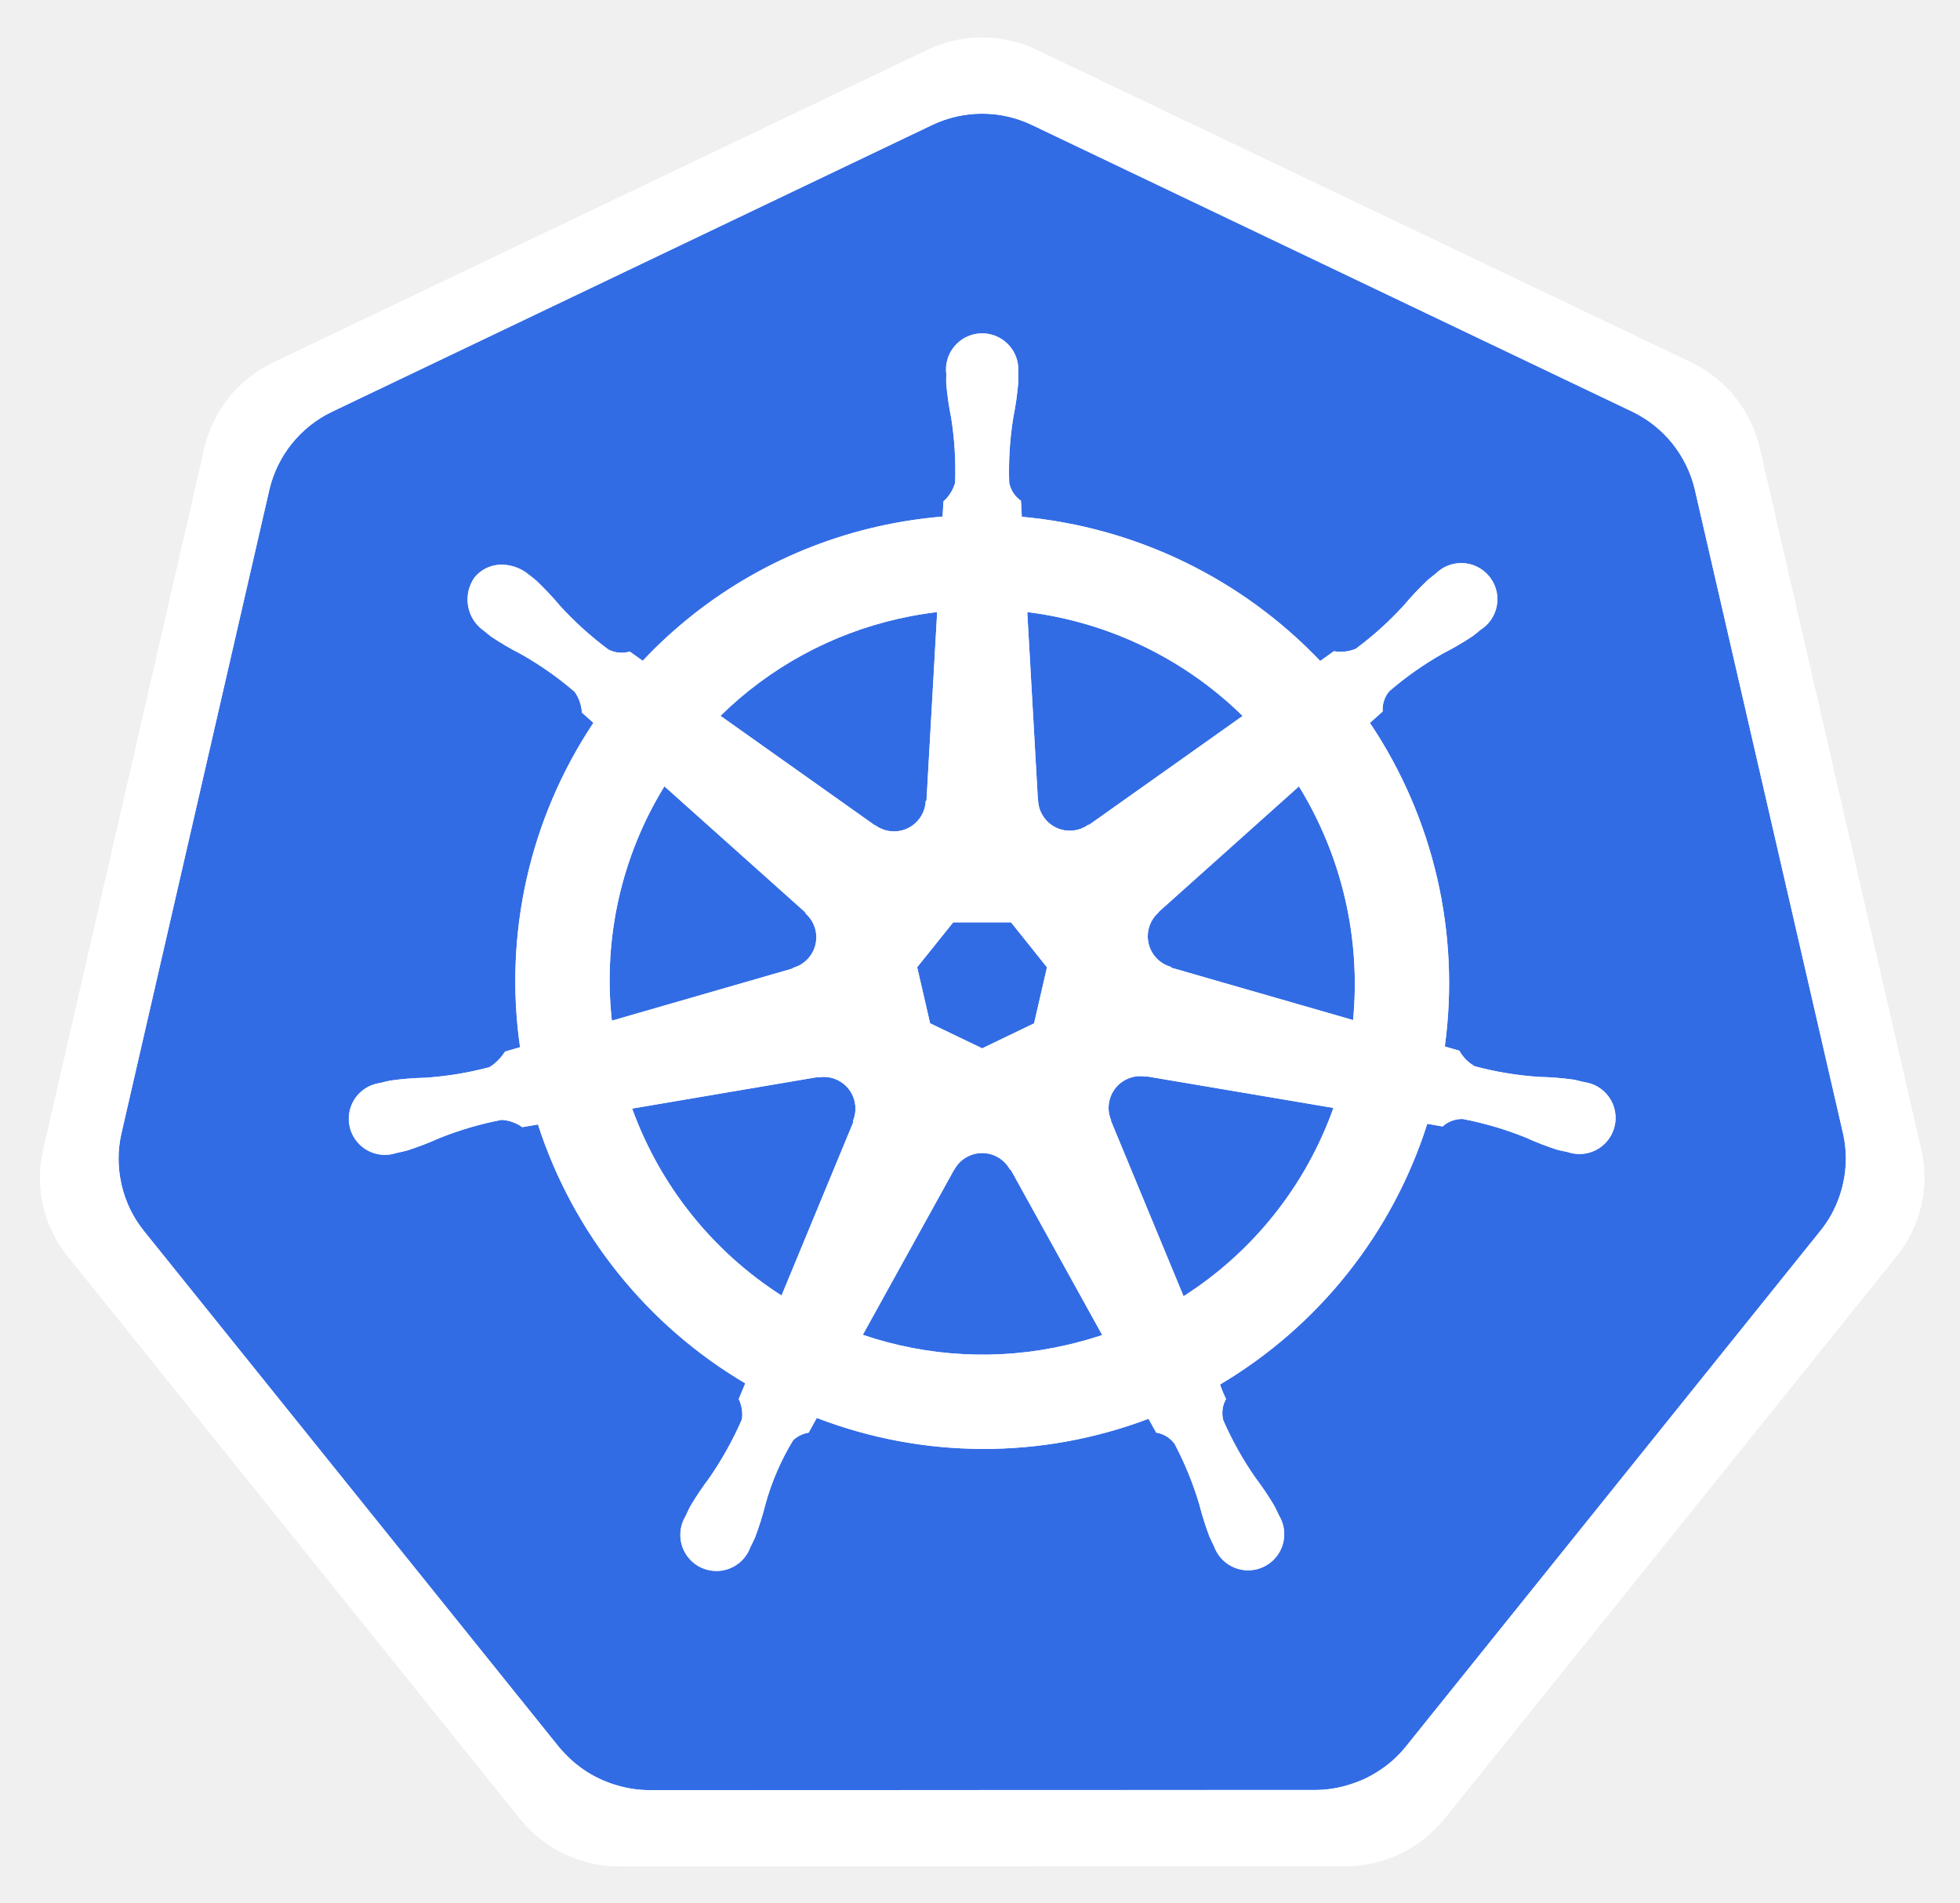
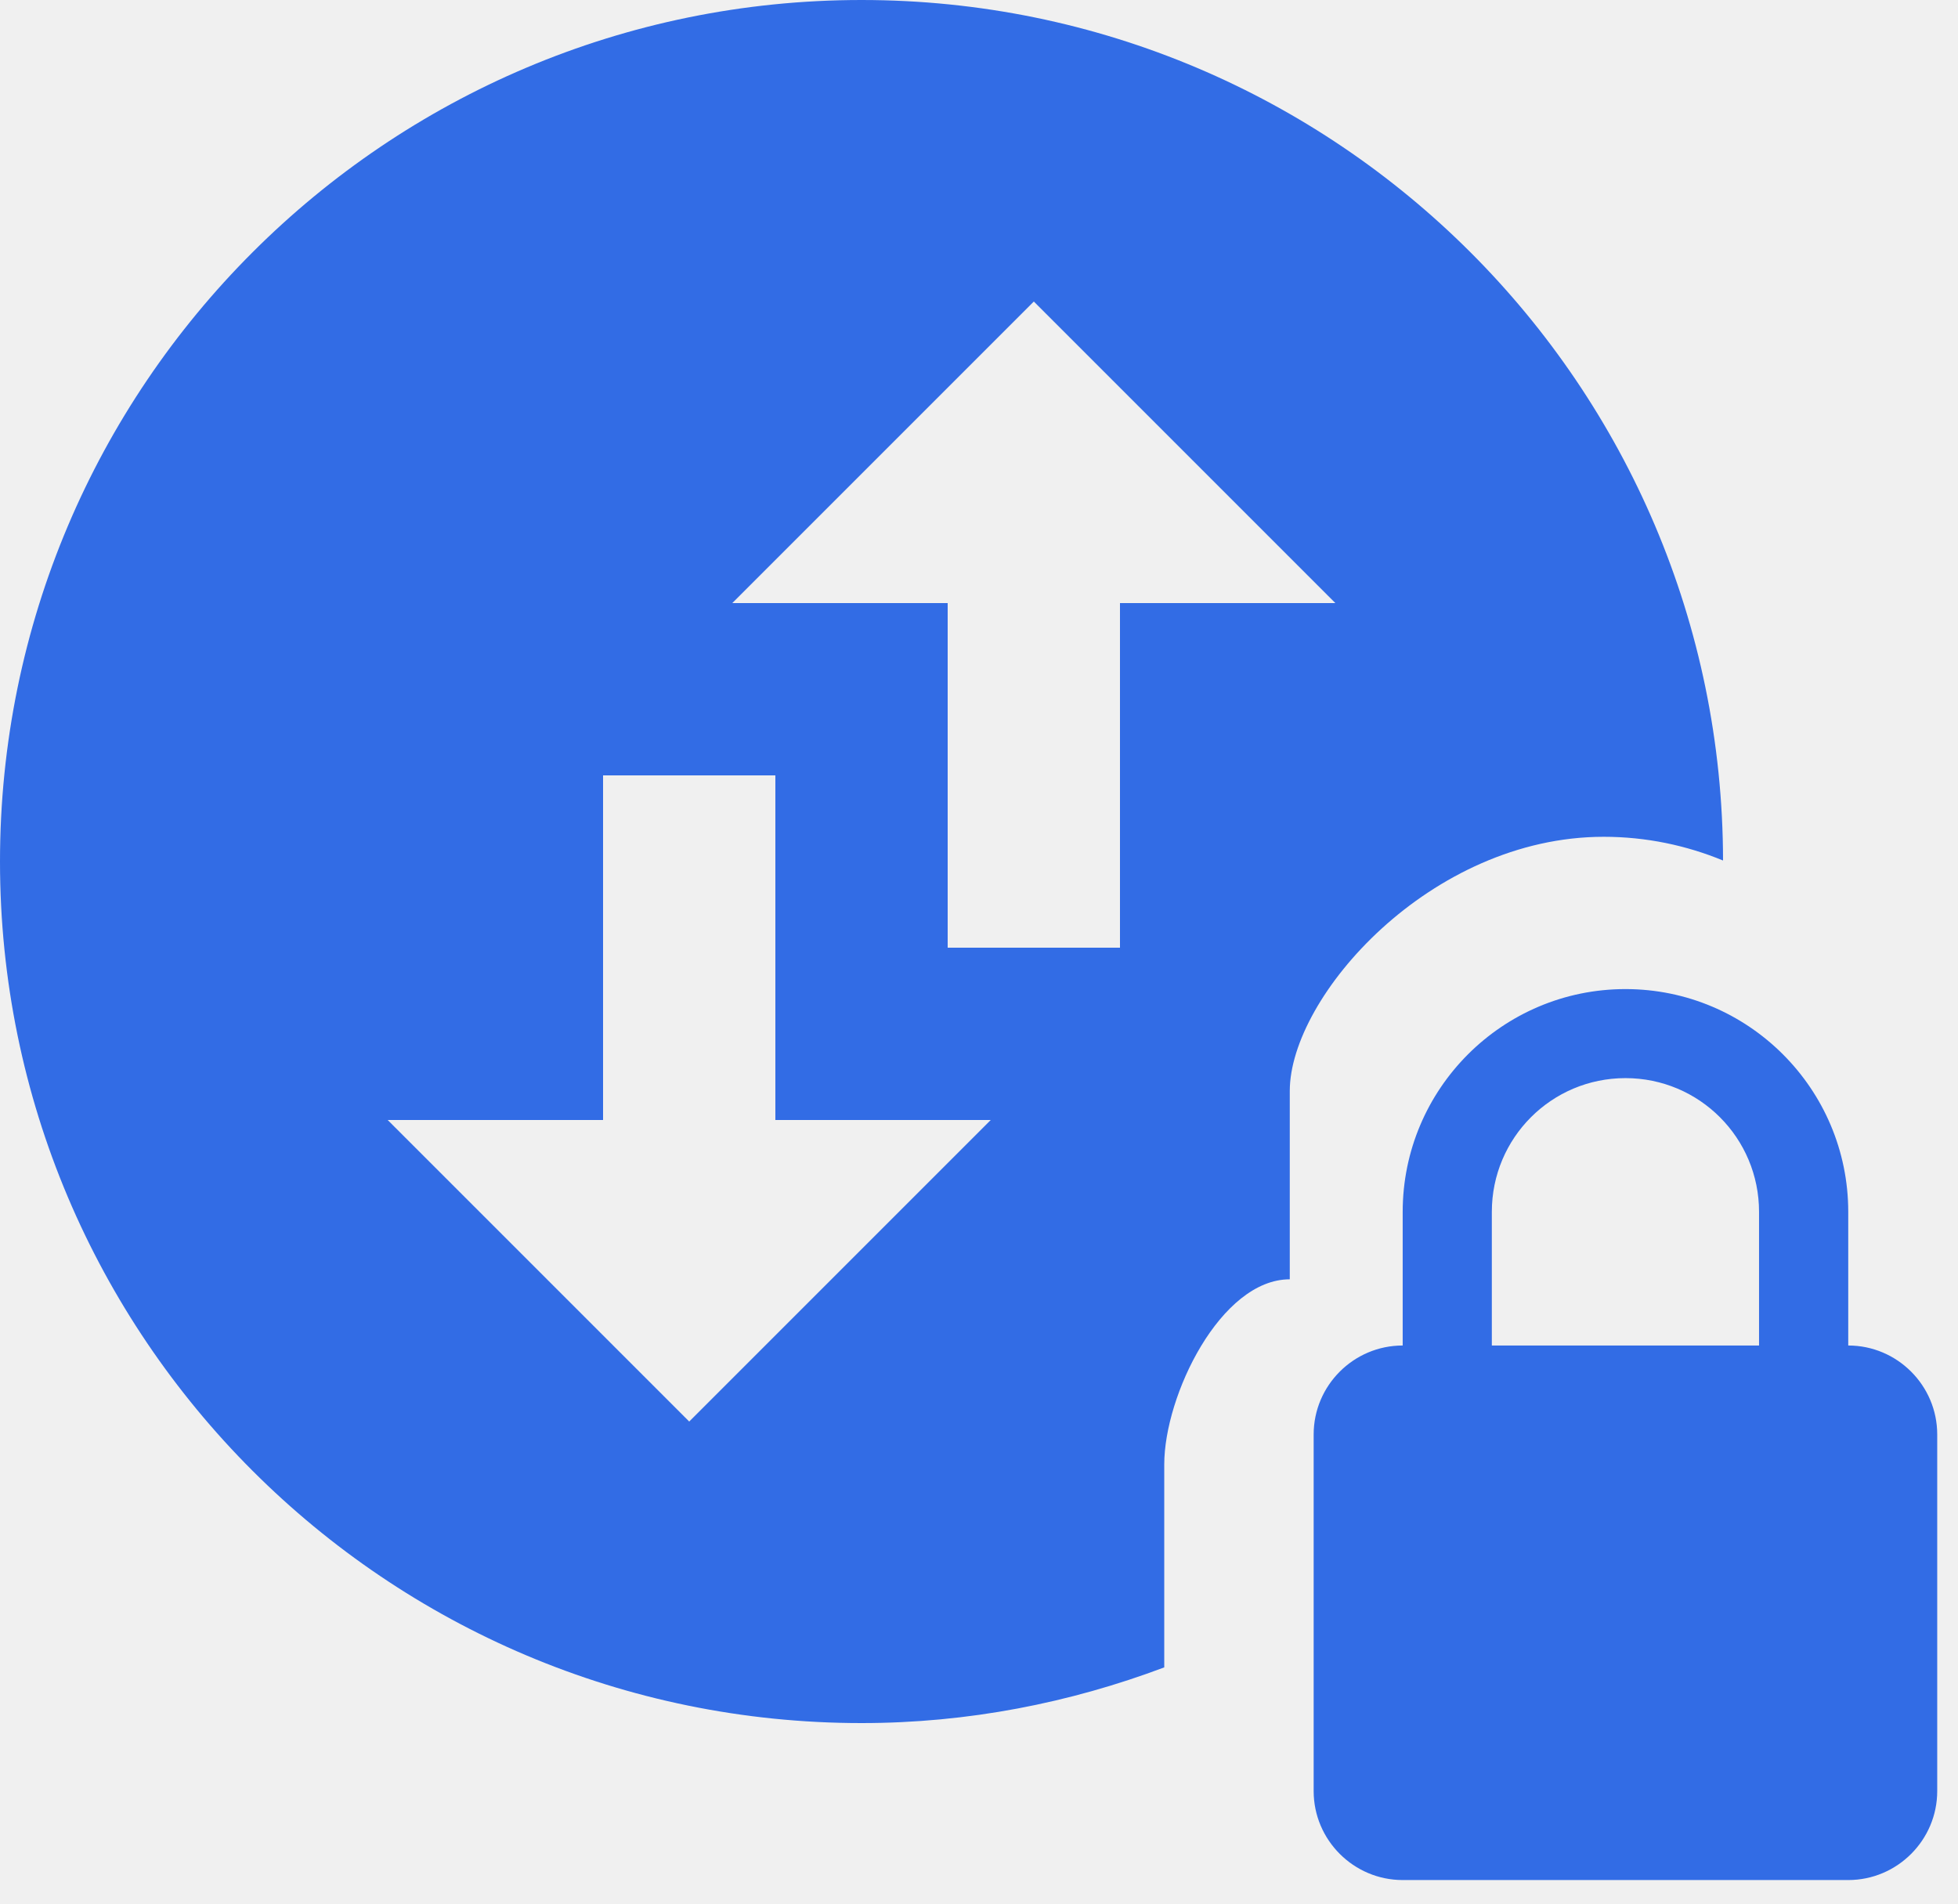
- <svg xmlns="http://www.w3.org/2000/svg" role="img" viewBox="-0.17 0.08 230.10 223.35">
-   <defs>
-     <style>.cls-1{fill:#fff}.cls-2{fill:#326ce5}</style>
-   </defs>
-   <path d="M134.358 126.466a3.59 3.59 0 0 0-.855-.065 3.685 3.685 0 0 0-1.425.37 3.725 3.725 0 0 0-1.803 4.825l-.026.037 8.528 20.603a43.53 43.53 0 0 0 17.595-22.102l-21.976-3.714zm-34.194 2.92a3.72 3.72 0 0 0-3.568-2.894 3.656 3.656 0 0 0-.733.065l-.037-.045-21.785 3.698a43.695 43.695 0 0 0 17.54 21.946l8.442-20.4-.066-.08a3.683 3.683 0 0 0 .207-2.29zm18.245 8a3.718 3.718 0 0 0-6.557.008h-.018l-10.713 19.372a43.637 43.637 0 0 0 23.815 1.225q2.197-.5 4.292-1.2l-10.738-19.406zm33.914-45l-16.483 14.753.009.047a3.725 3.725 0 0 0 1.46 6.395l.02.089 21.35 6.15a44.278 44.278 0 0 0-6.356-27.432zM121.7 94.039a3.725 3.725 0 0 0 5.913 2.84l.065.027 18.036-12.788a43.85 43.85 0 0 0-25.287-12.19l1.253 22.105zm-19.1 2.921a3.72 3.72 0 0 0 5.904-2.85l.092-.043 1.253-22.14a44.682 44.682 0 0 0-4.501.776 43.467 43.467 0 0 0-20.937 11.409l18.154 12.869zm-9.678 16.729a3.72 3.72 0 0 0 1.462-6.396l.018-.088-16.574-14.824a43.454 43.454 0 0 0-6.168 27.51l21.245-6.13zm16.098 6.512l6.114 2.94 6.096-2.934 1.514-6.581-4.219-5.276h-6.79l-4.231 5.268z" class="cls-2" />
-   <path d="M216.208 133.167l-17.422-75.675a13.602 13.602 0 0 0-7.293-9.073l-70.521-33.67a13.589 13.589 0 0 0-11.705 0L38.76 48.437a13.598 13.598 0 0 0-7.295 9.072l-17.394 75.673a13.315 13.315 0 0 0-.004 5.81 13.506 13.506 0 0 0 .491 1.718 13.1 13.1 0 0 0 1.343 2.726c.239.365.491.72.765 1.064l48.804 60.678c.213.264.448.505.681.75a13.423 13.423 0 0 0 2.574 2.133 13.924 13.924 0 0 0 3.857 1.677 13.298 13.298 0 0 0 3.43.473h.759l77.504-.018a12.993 12.993 0 0 0 1.41-.083 13.47 13.47 0 0 0 1.989-.378 13.872 13.872 0 0 0 1.381-.442c.353-.135.705-.27 1.045-.433a13.941 13.941 0 0 0 1.479-.822 13.303 13.303 0 0 0 3.237-2.865l1.488-1.85 47.299-58.84a13.185 13.185 0 0 0 2.108-3.785 13.67 13.67 0 0 0 .5-1.724 13.282 13.282 0 0 0-.004-5.81zm-73.147 29.432a14.516 14.516 0 0 0 .703 1.703 3.314 3.314 0 0 0-.327 2.49 39.372 39.372 0 0 0 3.742 6.7 35.06 35.06 0 0 1 2.263 3.364c.17.315.392.803.553 1.136a4.24 4.24 0 1 1-7.63 3.607c-.161-.33-.385-.77-.522-1.082a35.275 35.275 0 0 1-1.225-3.868 39.305 39.305 0 0 0-2.896-7.097 3.335 3.335 0 0 0-2.154-1.307c-.135-.233-.635-1.15-.903-1.623a54.617 54.617 0 0 1-38.948-.1l-.955 1.73a3.429 3.429 0 0 0-1.819.887 29.517 29.517 0 0 0-3.268 7.582 34.9 34.9 0 0 1-1.218 3.868c-.135.31-.361.744-.522 1.073v.009l-.007.008a4.238 4.238 0 1 1-7.619-3.616c.159-.335.372-.82.54-1.135a35.177 35.177 0 0 1 2.262-3.373 41.228 41.228 0 0 0 3.82-6.866 4.188 4.188 0 0 0-.376-2.387l.768-1.84a54.922 54.922 0 0 1-24.338-30.387l-1.839.313a4.68 4.68 0 0 0-2.428-.855 39.524 39.524 0 0 0-7.356 2.165 35.589 35.589 0 0 1-3.787 1.45c-.305.084-.745.168-1.093.244-.028.01-.052.022-.08.029a.605.605 0 0 1-.065.006 4.236 4.236 0 1 1-1.874-8.224l.061-.015.037-.01c.353-.083.805-.2 1.127-.262a35.27 35.27 0 0 1 4.05-.326 39.388 39.388 0 0 0 7.564-1.242 5.835 5.835 0 0 0 1.814-1.83l1.767-.516a54.613 54.613 0 0 1 8.613-38.073l-1.353-1.206a4.688 4.688 0 0 0-.848-2.436 39.366 39.366 0 0 0-6.277-4.41 35.25 35.25 0 0 1-3.499-2.046c-.256-.191-.596-.478-.874-.704l-.063-.044a4.473 4.473 0 0 1-1.038-6.222 4.066 4.066 0 0 1 3.363-1.488 5.03 5.03 0 0 1 2.942 1.11c.287.225.68.526.935.745a35.253 35.253 0 0 1 2.78 2.95 39.383 39.383 0 0 0 5.69 5.142 3.333 3.333 0 0 0 2.507.243q.754.55 1.522 1.082A54.289 54.289 0 0 1 102.86 61.89a55.052 55.052 0 0 1 7.63-1.173l.1-1.784a4.6 4.6 0 0 0 1.37-2.184 39.476 39.476 0 0 0-.47-7.654 35.466 35.466 0 0 1-.576-4.014c-.011-.307.006-.731.01-1.081 0-.04-.01-.08-.01-.118a4.242 4.242 0 1 1 8.441-.004c0 .37.022.86.009 1.2a35.109 35.109 0 0 1-.579 4.013 39.533 39.533 0 0 0-.478 7.656 3.344 3.344 0 0 0 1.379 2.11c.015.305.065 1.323.102 1.884a55.309 55.309 0 0 1 35.032 16.927l1.606-1.147a4.69 4.69 0 0 0 2.56-.278 39.532 39.532 0 0 0 5.69-5.148 35.004 35.004 0 0 1 2.787-2.95c.259-.222.65-.52.936-.746a4.242 4.242 0 1 1 5.258 6.598c-.283.229-.657.548-.929.75a35.095 35.095 0 0 1-3.507 2.046 39.495 39.495 0 0 0-6.277 4.41 3.337 3.337 0 0 0-.792 2.39c-.235.216-1.06.947-1.497 1.343a54.837 54.837 0 0 1 8.792 37.983l1.704.496a4.745 4.745 0 0 0 1.82 1.83 39.464 39.464 0 0 0 7.568 1.246 35.64 35.64 0 0 1 4.046.324c.355.065.868.207 1.23.29a4.236 4.236 0 1 1-1.878 8.223l-.061-.008c-.028-.007-.054-.022-.083-.03-.348-.075-.785-.151-1.09-.231a35.14 35.14 0 0 1-3.785-1.462 39.477 39.477 0 0 0-7.363-2.165 3.337 3.337 0 0 0-2.362.877q-.9-.171-1.804-.316a54.92 54.92 0 0 1-24.328 30.605z" class="cls-2" />
-   <path d="M225.407 135.107L206.4 52.547a14.838 14.838 0 0 0-7.958-9.9l-76.935-36.73a14.825 14.825 0 0 0-12.771 0L31.808 42.669a14.838 14.838 0 0 0-7.961 9.895L4.873 135.129a14.668 14.668 0 0 0 1.995 11.185c.261.4.538.788.838 1.162l53.246 66.205a14.98 14.98 0 0 0 11.499 5.487l85.387-.02a14.986 14.986 0 0 0 11.5-5.48l53.227-66.211a14.72 14.72 0 0 0 2.842-12.347zm-9.197 3.866a13.677 13.677 0 0 1-.498 1.723 13.184 13.184 0 0 1-2.11 3.786l-47.299 58.838-1.486 1.852a13.305 13.305 0 0 1-3.24 2.865 13.945 13.945 0 0 1-1.474.822q-.513.237-1.045.43a13.873 13.873 0 0 1-1.383.445 13.473 13.473 0 0 1-1.989.379 12.988 12.988 0 0 1-1.41.082l-77.504.018h-.76a13.298 13.298 0 0 1-3.429-.472 13.925 13.925 0 0 1-3.855-1.679 13.424 13.424 0 0 1-2.576-2.132c-.233-.246-.468-.487-.68-.75l-48.805-60.679q-.408-.514-.765-1.066a13.102 13.102 0 0 1-1.343-2.726 13.505 13.505 0 0 1-.491-1.719 13.315 13.315 0 0 1 .004-5.809l17.394-75.675a13.598 13.598 0 0 1 7.295-9.07l70.508-33.685a13.589 13.589 0 0 1 11.705 0l70.519 33.67a13.602 13.602 0 0 1 7.293 9.073l17.422 75.674a13.282 13.282 0 0 1 .002 5.807z" class="cls-1" />
-   <path d="M185.814 127.106c-.36-.083-.874-.225-1.227-.29a35.642 35.642 0 0 0-4.046-.326 39.464 39.464 0 0 1-7.57-1.242 4.745 4.745 0 0 1-1.82-1.832l-1.704-.496a54.837 54.837 0 0 0-8.79-37.983c.436-.396 1.262-1.127 1.495-1.342a3.338 3.338 0 0 1 .792-2.39 39.495 39.495 0 0 1 6.277-4.41 35.095 35.095 0 0 0 3.507-2.046c.272-.202.644-.522.929-.75a4.242 4.242 0 1 0-5.256-6.6c-.288.227-.68.525-.936.747a35.004 35.004 0 0 0-2.789 2.95 39.533 39.533 0 0 1-5.69 5.148 4.69 4.69 0 0 1-2.56.278l-1.606 1.147a55.309 55.309 0 0 0-35.032-16.927c-.039-.561-.087-1.577-.102-1.884a3.344 3.344 0 0 1-1.377-2.11 39.533 39.533 0 0 1 .478-7.656 35.112 35.112 0 0 0 .575-4.012c.013-.34-.007-.834-.007-1.201a4.242 4.242 0 1 0-8.441.004c0 .04.009.078.01.118-.004.35-.021.774-.01 1.08a35.476 35.476 0 0 0 .576 4.015 39.475 39.475 0 0 1 .47 7.654 4.601 4.601 0 0 1-1.37 2.182l-.1 1.786a55.052 55.052 0 0 0-7.63 1.173 54.289 54.289 0 0 0-27.574 15.754q-.77-.531-1.526-1.082a3.333 3.333 0 0 1-2.506-.243 39.383 39.383 0 0 1-5.69-5.141 35.255 35.255 0 0 0-2.777-2.95c-.257-.22-.65-.52-.938-.75a5.03 5.03 0 0 0-2.942-1.11 4.066 4.066 0 0 0-3.363 1.49 4.473 4.473 0 0 0 1.038 6.222l.065.046c.276.226.616.515.872.702a35.256 35.256 0 0 0 3.499 2.048 39.367 39.367 0 0 1 6.276 4.412 4.69 4.69 0 0 1 .849 2.434l1.351 1.208a54.613 54.613 0 0 0-8.611 38.073l-1.767.514a5.835 5.835 0 0 1-1.814 1.827 39.39 39.39 0 0 1-7.565 1.247 35.266 35.266 0 0 0-4.049.326c-.324.06-.774.174-1.127.262l-.037.008-.06.018a4.236 4.236 0 1 0 1.875 8.224l.063-.01c.028-.006.052-.02.08-.025.348-.08.786-.163 1.092-.246a35.59 35.59 0 0 0 3.786-1.451 39.527 39.527 0 0 1 7.358-2.165 4.68 4.68 0 0 1 2.426.857l1.84-.315a54.922 54.922 0 0 0 24.34 30.387l-.769 1.84a4.188 4.188 0 0 1 .377 2.387 41.228 41.228 0 0 1-3.82 6.864 35.183 35.183 0 0 0-2.263 3.372c-.168.318-.381.805-.542 1.138a4.238 4.238 0 1 0 7.621 3.616l.007-.008v-.01c.16-.33.387-.763.522-1.072a34.903 34.903 0 0 0 1.218-3.868 29.517 29.517 0 0 1 3.268-7.582 3.43 3.43 0 0 1 1.819-.888l.957-1.73a54.617 54.617 0 0 0 38.946.099c.268.478.768 1.392.9 1.623a3.335 3.335 0 0 1 2.155 1.31 39.306 39.306 0 0 1 2.898 7.096 35.275 35.275 0 0 0 1.225 3.868c.137.312.36.75.522 1.082a4.24 4.24 0 1 0 7.63-3.607c-.161-.333-.383-.82-.55-1.136a35.06 35.06 0 0 0-2.263-3.364 39.372 39.372 0 0 1-3.742-6.7 3.314 3.314 0 0 1 .324-2.49 14.519 14.519 0 0 1-.703-1.703 54.92 54.92 0 0 0 24.328-30.605c.546.087 1.497.253 1.806.316a3.337 3.337 0 0 1 2.36-.877 39.476 39.476 0 0 1 7.36 2.165 35.135 35.135 0 0 0 3.788 1.462c.305.08.74.156 1.09.233.029.008.055.02.083.028l.06.009a4.236 4.236 0 1 0 1.878-8.224zm-40.1-42.987l-18.037 12.787-.063-.03a3.723 3.723 0 0 1-5.913-2.838l-.02-.01-1.253-22.103a43.85 43.85 0 0 1 25.285 12.194zm-33.978 24.228h6.788l4.22 5.276-1.513 6.58-6.096 2.934-6.114-2.94-1.516-6.583zm-6.386-35.648a44.672 44.672 0 0 1 4.503-.774l-1.255 22.137-.092.044a3.72 3.72 0 0 1-5.904 2.852l-.035.02-18.154-12.872a43.467 43.467 0 0 1 20.937-11.407zm-27.52 19.68l16.574 14.824-.018.09a3.72 3.72 0 0 1-1.462 6.395l-.017.072-21.245 6.13a43.454 43.454 0 0 1 6.168-27.51zm22.191 39.38l-8.441 20.397a43.696 43.696 0 0 1-17.536-21.948l21.783-3.7.037.049a3.655 3.655 0 0 1 .73-.065 3.72 3.72 0 0 1 3.364 5.185zm24.916 26.23a43.637 43.637 0 0 1-23.815-1.223l10.713-19.372h.018a3.725 3.725 0 0 1 6.557-.006h.08l10.74 19.404q-2.091.698-4.293 1.199zm13.841-5.751l-8.528-20.605.026-.037a3.725 3.725 0 0 1 1.803-4.823 3.685 3.685 0 0 1 1.425-.37 3.59 3.59 0 0 1 .855.063l.037-.046 21.977 3.714a43.53 43.53 0 0 1-17.595 22.105zm19.903-32.42l-21.352-6.15-.02-.09a3.725 3.725 0 0 1-1.46-6.395l-.008-.043 16.482-14.751a44.279 44.279 0 0 1 6.357 27.43z" class="cls-1" />
+ <svg xmlns="http://www.w3.org/2000/svg" width="36" height="35" viewBox="0 0 36 35" fill="none">
+   <path d="M15.84 2.34288e-05C7.096 2.34288e-05 0 7.096 0 15.84C0 24.584 7.096 31.68 15.84 31.68C17.801 31.68 19.672 31.308 21.406 30.656V26.925C21.406 25.655 22.444 23.521 23.714 23.521V20.059C23.714 18.323 26.301 15.385 29.486 15.385C30.265 15.385 31.002 15.542 31.68 15.821C31.67 7.086 24.577 2.34288e-05 15.84 2.34288e-05ZM19.008 5.544L24.552 11.088H20.592V17.424H17.424V11.088H13.464L19.008 5.544ZM11.088 14.256H14.256V20.592H18.216L12.672 26.136L7.128 20.592H11.088L11.088 14.256ZM29.886 18.185C27.625 18.185 25.79 20.02 25.79 22.281V24.738C24.888 24.738 24.153 25.473 24.153 26.374V32.93C24.153 33.831 24.889 34.566 25.79 34.566H33.982C34.883 34.566 35.618 33.831 35.618 32.93V26.374C35.618 25.473 34.883 24.738 33.982 24.738V22.281C33.982 20.02 32.146 18.185 29.886 18.185ZM29.886 19.822C31.245 19.822 32.342 20.922 32.342 22.281V24.738H27.429V22.281C27.429 20.922 28.526 19.822 29.886 19.822Z" fill="#326CE5" />
</svg>
